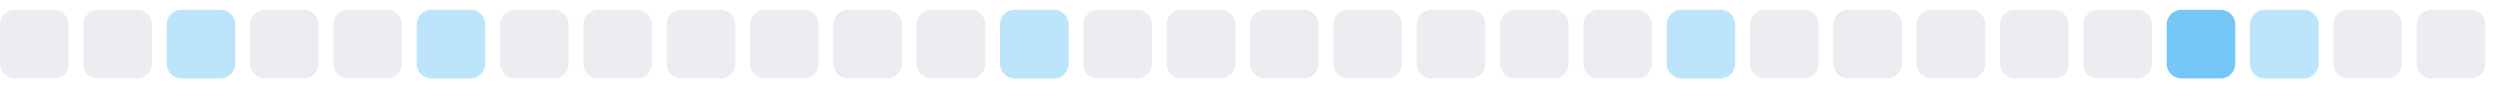
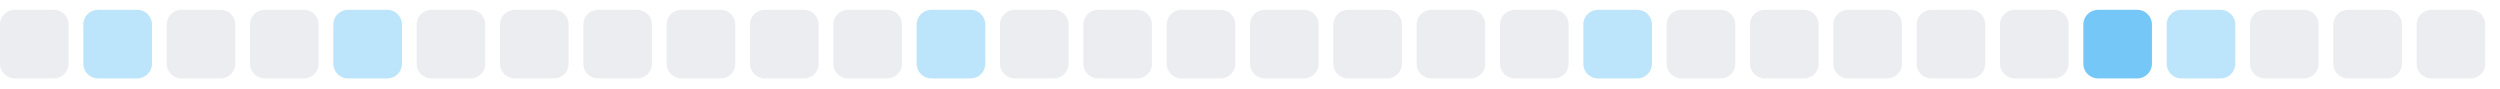
<svg xmlns="http://www.w3.org/2000/svg" width="255" height="9">
  <style>
        .level0 { fill: #ebedf0; }
        .level1 { fill: #bce4fa; }
        .level2 { fill: #75c7f7; }
        .level3 { fill: #30a9f2; }
        .level4 { fill: #008ee6; }
        @media (prefers-color-scheme: dark) {
          .level0 { fill: #161b22; }
          .level1 { fill: #0b3b5c; }
          .level2 { fill: #0a6299; }
          .level3 { fill: #008ee6; }
          .level4 { fill: #5bc4ff; }
        }
      </style>
  <rect x="0.0" y="1" width="7" height="7" rx="1.5" ry="1.5" class="level0" />
-   <rect x="8.5" y="1" width="7" height="7" rx="1.5" ry="1.5" class="level0" />
-   <rect x="17.0" y="1" width="7" height="7" rx="1.5" ry="1.5" class="level1" />
+   <rect x="8.5" y="1" width="7" height="7" rx="1.5" ry="1.5" class="level1" />
+   <rect x="17.0" y="1" width="7" height="7" rx="1.5" ry="1.5" class="level0" />
  <rect x="25.5" y="1" width="7" height="7" rx="1.5" ry="1.5" class="level0" />
-   <rect x="34.0" y="1" width="7" height="7" rx="1.5" ry="1.5" class="level0" />
-   <rect x="42.5" y="1" width="7" height="7" rx="1.5" ry="1.5" class="level1" />
+   <rect x="34.0" y="1" width="7" height="7" rx="1.5" ry="1.5" class="level1" />
+   <rect x="42.5" y="1" width="7" height="7" rx="1.5" ry="1.5" class="level0" />
  <rect x="51.0" y="1" width="7" height="7" rx="1.5" ry="1.5" class="level0" />
  <rect x="59.5" y="1" width="7" height="7" rx="1.5" ry="1.5" class="level0" />
  <rect x="68.0" y="1" width="7" height="7" rx="1.5" ry="1.5" class="level0" />
  <rect x="76.5" y="1" width="7" height="7" rx="1.5" ry="1.5" class="level0" />
  <rect x="85.0" y="1" width="7" height="7" rx="1.5" ry="1.5" class="level0" />
-   <rect x="93.5" y="1" width="7" height="7" rx="1.5" ry="1.5" class="level0" />
-   <rect x="102.0" y="1" width="7" height="7" rx="1.5" ry="1.5" class="level1" />
+   <rect x="93.5" y="1" width="7" height="7" rx="1.5" ry="1.5" class="level1" />
+   <rect x="102.0" y="1" width="7" height="7" rx="1.5" ry="1.5" class="level0" />
  <rect x="110.5" y="1" width="7" height="7" rx="1.5" ry="1.5" class="level0" />
  <rect x="119.0" y="1" width="7" height="7" rx="1.5" ry="1.5" class="level0" />
  <rect x="127.5" y="1" width="7" height="7" rx="1.5" ry="1.5" class="level0" />
  <rect x="136.0" y="1" width="7" height="7" rx="1.5" ry="1.5" class="level0" />
  <rect x="144.5" y="1" width="7" height="7" rx="1.5" ry="1.5" class="level0" />
  <rect x="153.0" y="1" width="7" height="7" rx="1.5" ry="1.5" class="level0" />
-   <rect x="161.5" y="1" width="7" height="7" rx="1.5" ry="1.5" class="level0" />
-   <rect x="170.0" y="1" width="7" height="7" rx="1.5" ry="1.5" class="level1" />
+   <rect x="161.5" y="1" width="7" height="7" rx="1.5" ry="1.5" class="level1" />
+   <rect x="170.0" y="1" width="7" height="7" rx="1.5" ry="1.5" class="level0" />
  <rect x="178.5" y="1" width="7" height="7" rx="1.5" ry="1.5" class="level0" />
  <rect x="187.0" y="1" width="7" height="7" rx="1.5" ry="1.5" class="level0" />
  <rect x="195.5" y="1" width="7" height="7" rx="1.5" ry="1.5" class="level0" />
  <rect x="204.0" y="1" width="7" height="7" rx="1.5" ry="1.5" class="level0" />
-   <rect x="212.5" y="1" width="7" height="7" rx="1.5" ry="1.5" class="level0" />
-   <rect x="221.0" y="1" width="7" height="7" rx="1.5" ry="1.5" class="level2" />
-   <rect x="229.5" y="1" width="7" height="7" rx="1.5" ry="1.5" class="level1" />
+   <rect x="212.5" y="1" width="7" height="7" rx="1.5" ry="1.5" class="level2" />
+   <rect x="221.0" y="1" width="7" height="7" rx="1.5" ry="1.5" class="level1" />
+   <rect x="229.5" y="1" width="7" height="7" rx="1.5" ry="1.5" class="level0" />
  <rect x="238.0" y="1" width="7" height="7" rx="1.5" ry="1.5" class="level0" />
  <rect x="246.5" y="1" width="7" height="7" rx="1.5" ry="1.5" class="level0" />
</svg>
